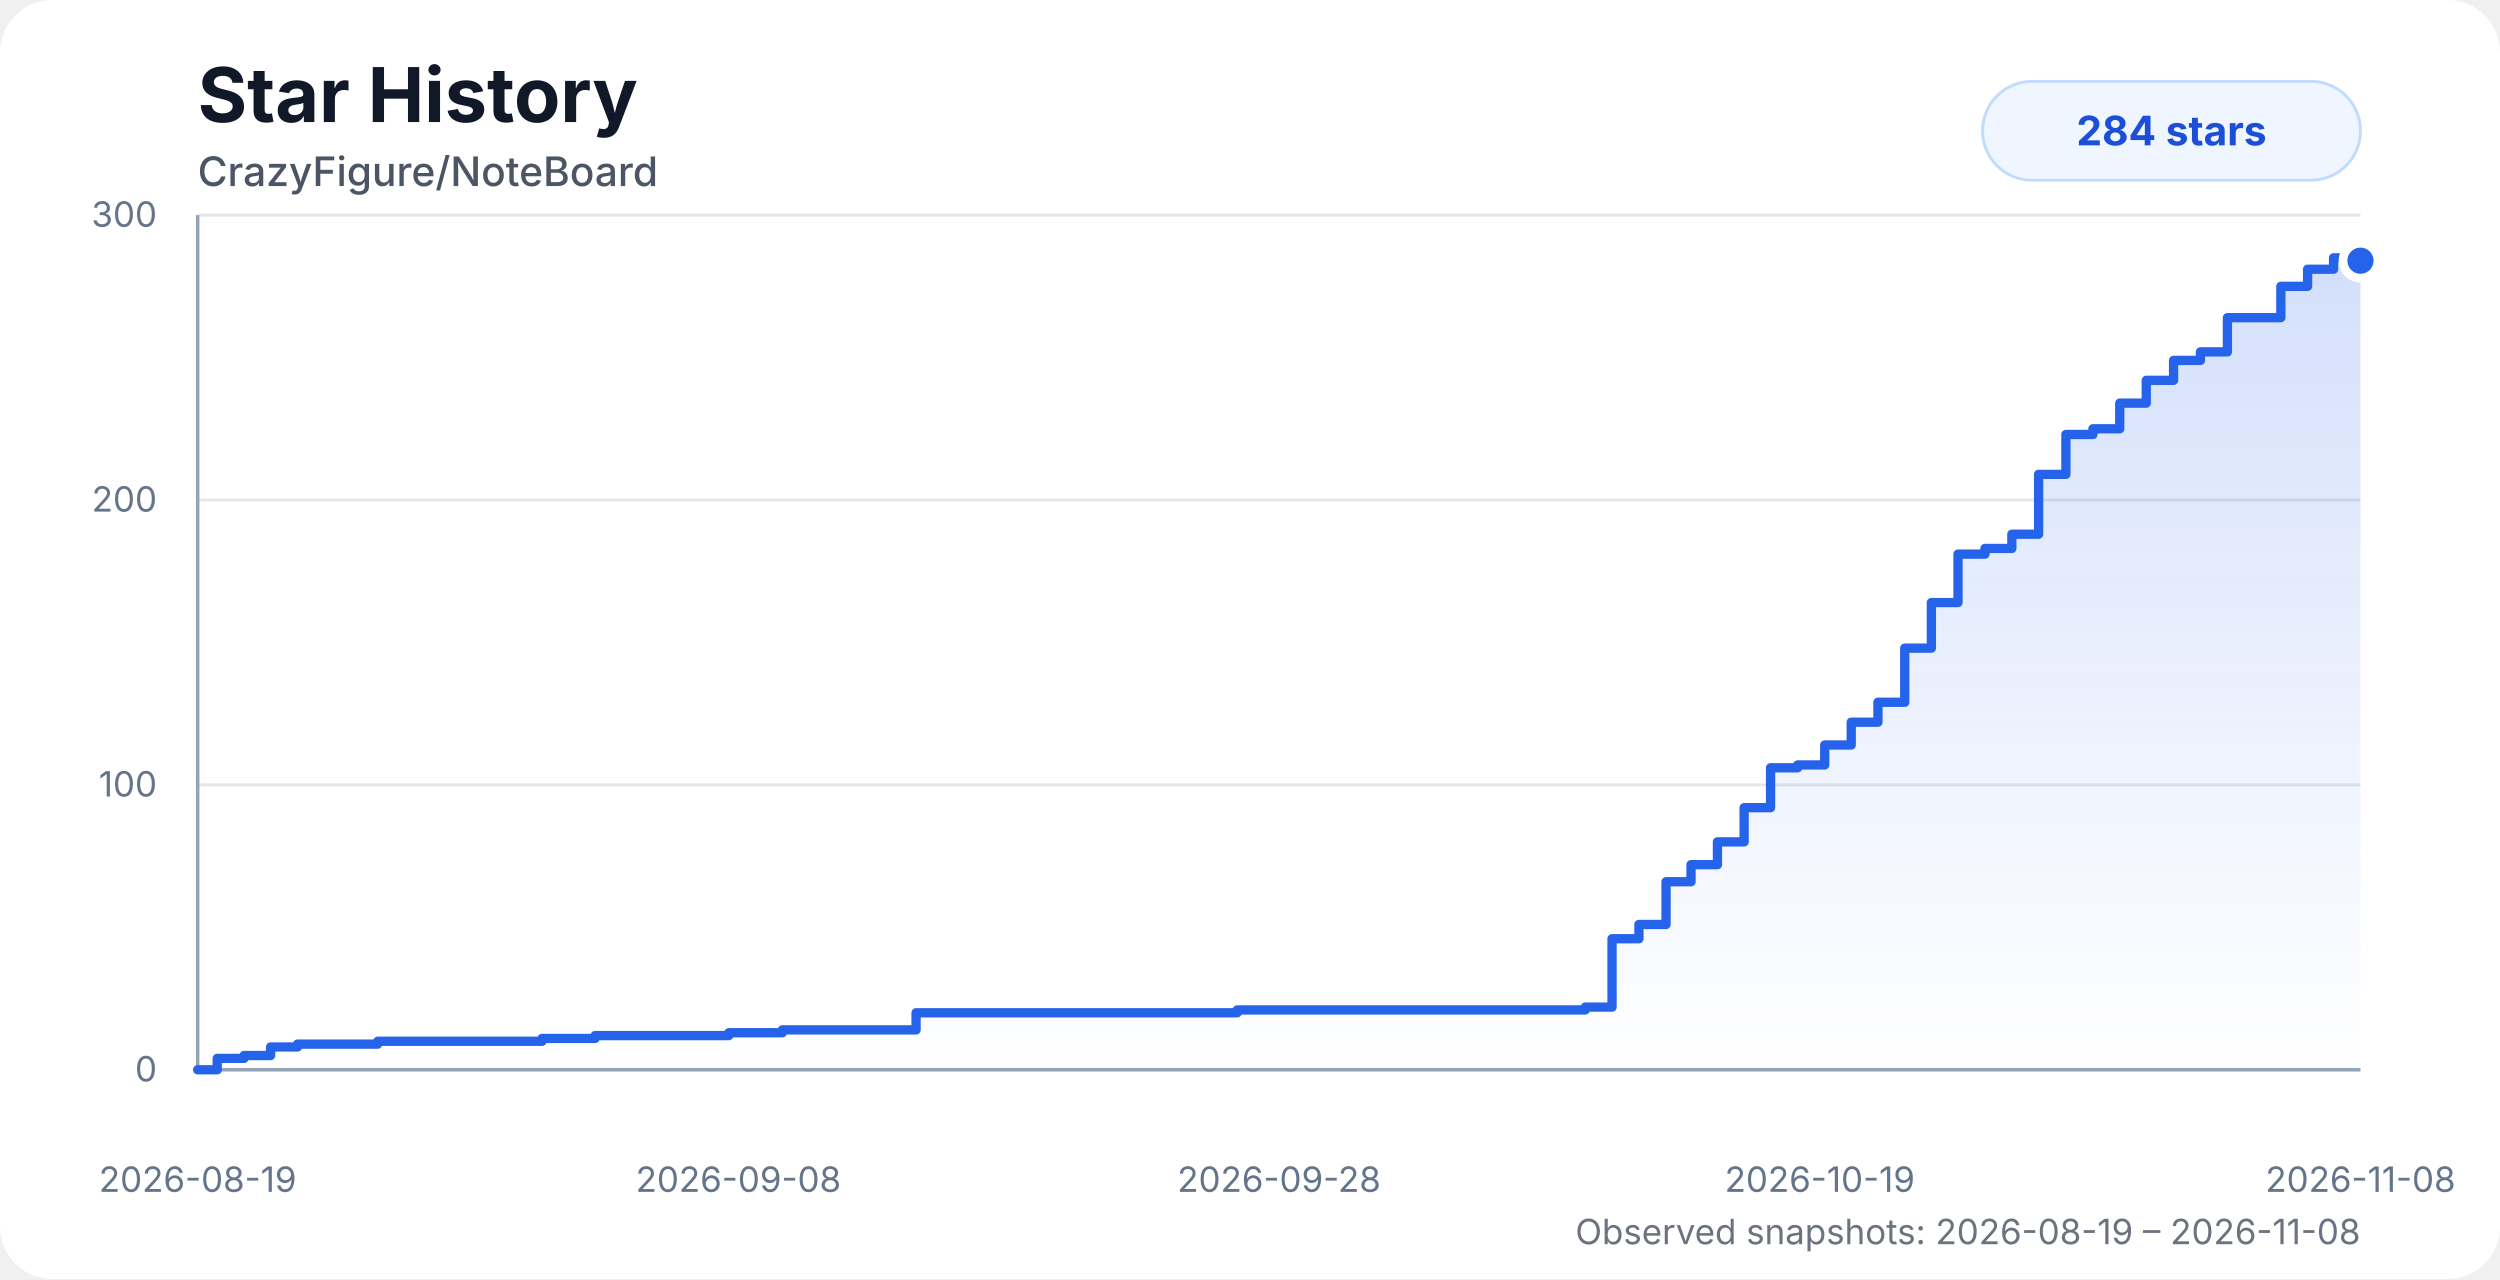
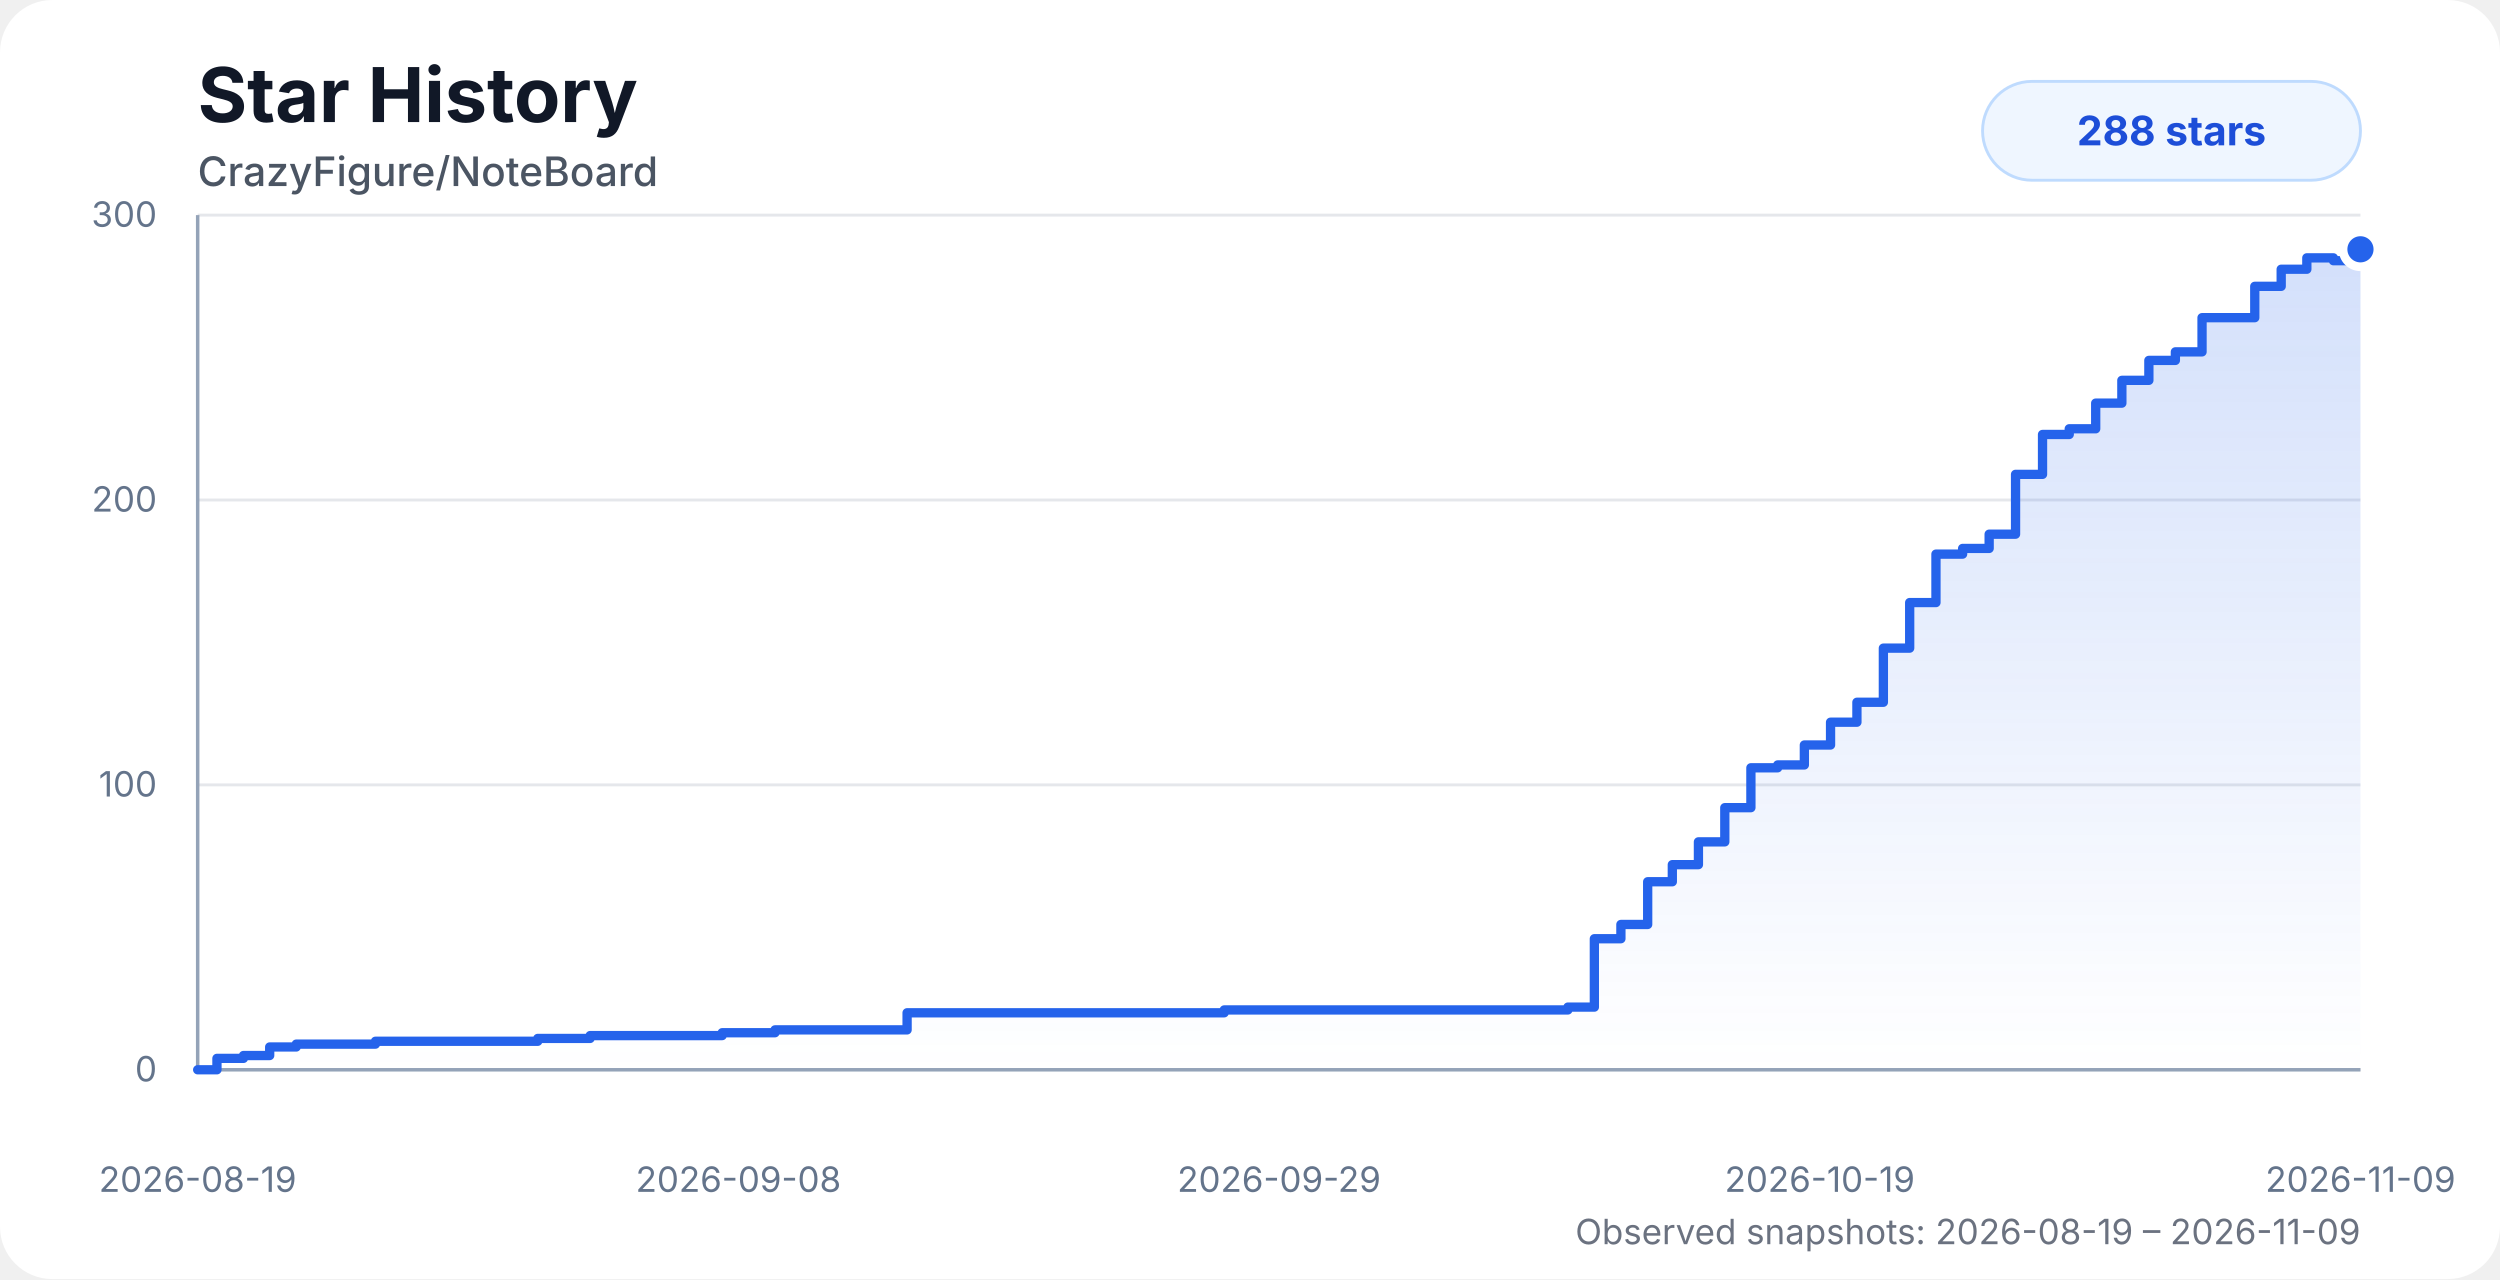
<svg xmlns="http://www.w3.org/2000/svg" width="860" height="440" viewBox="0 0 860 440" role="img" aria-labelledby="title desc">
  <style>
    .chart-bg { fill: #ffffff; }
    .title { fill: #111827; font: 700 26px system-ui, -apple-system, BlinkMacSystemFont, "Segoe UI", sans-serif; }
    .subtitle { fill: #4b5563; font: 500 14px system-ui, -apple-system, BlinkMacSystemFont, "Segoe UI", sans-serif; }
    .axis-label { fill: #64748b; font: 12px system-ui, -apple-system, BlinkMacSystemFont, "Segoe UI", sans-serif; }
    .grid { stroke: #e5e7eb; stroke-width: 1; }
    .axis { stroke: #94a3b8; stroke-width: 1.2; }
    .area { fill: url(#starGradient); opacity: 0.28; }
    .line { fill: none; stroke: #2563eb; stroke-width: 3.2; stroke-linecap: round; stroke-linejoin: round; }
    .dot { fill: #2563eb; stroke: #ffffff; stroke-width: 3; }
    .badge { fill: #eff6ff; stroke: #bfdbfe; }
    .badge-text { fill: #1d4ed8; font: 700 14px system-ui, -apple-system, BlinkMacSystemFont, "Segoe UI", sans-serif; }
    .status { fill: #6b7280; font: 12px system-ui, -apple-system, BlinkMacSystemFont, "Segoe UI", sans-serif; }
    @media (prefers-color-scheme: dark) {
      .chart-bg { fill: #0d1117; }
      .title { fill: #f8fafc; }
      .subtitle { fill: #cbd5e1; }
      .axis-label { fill: #94a3b8; }
      .grid { stroke: #1f2937; }
      .axis { stroke: #475569; }
      .dot { stroke: #0d1117; }
      .badge { fill: #172554; stroke: #1d4ed8; }
      .badge-text { fill: #bfdbfe; }
      .status { fill: #94a3b8; }
    }
  </style>
  <defs>
    <linearGradient id="starGradient" x1="0" x2="0" y1="0" y2="1">
      <stop offset="0%" stop-color="#2563eb" stop-opacity="0.72" />
      <stop offset="100%" stop-color="#2563eb" stop-opacity="0" />
    </linearGradient>
  </defs>
  <rect class="chart-bg" width="860" height="440" rx="18" />
  <text class="title" x="68" y="42">Star History</text>
  <text class="subtitle" x="68" y="64">CrazyFigure/NoteBoard</text>
  <g>
    <line class="grid" x1="68" y1="368" x2="812" y2="368" />
    <line class="grid" x1="68" y1="270" x2="812" y2="270" />
    <line class="grid" x1="68" y1="172" x2="812" y2="172" />
    <line class="grid" x1="68" y1="74" x2="812" y2="74" />
    <line class="axis" x1="68" y1="74" x2="68" y2="368" />
    <line class="axis" x1="68" y1="368" x2="812" y2="368" />
    <text class="axis-label" x="54" y="372" text-anchor="end">0</text>
    <text class="axis-label" x="54" y="274" text-anchor="end">100</text>
    <text class="axis-label" x="54" y="176" text-anchor="end">200</text>
    <text class="axis-label" x="54" y="78" text-anchor="end">300</text>
    <text class="axis-label" x="68" y="410" text-anchor="middle">2026-08-19</text>
    <text class="axis-label" x="254" y="410" text-anchor="middle">2026-09-08</text>
-     <text class="axis-label" x="440" y="410" text-anchor="middle">2026-09-28</text>
+     <text class="axis-label" x="440" y="410" text-anchor="middle">2026-09-29</text>
    <text class="axis-label" x="626" y="410" text-anchor="middle">2026-10-19</text>
-     <text class="axis-label" x="812" y="410" text-anchor="middle">2026-11-08</text>
+     <text class="axis-label" x="812" y="410" text-anchor="middle">2026-11-09</text>
  </g>
-   <path class="area" d="M 68 368 H 68 V 368 H 74.72 V 364.08 H 83.95 V 363.1 H 93.09 V 360.16 H 102.34 V 359.18 H 111.53 V 359.18 H 120.68 V 359.18 H 129.93 V 358.2 H 142.4 V 358.2 H 152.25 V 358.2 H 159.51 V 358.2 H 168.28 V 358.2 H 177.58 V 358.2 H 186.47 V 357.22 H 195.53 V 357.22 H 204.71 V 356.24 H 213.95 V 356.24 H 223.08 V 356.24 H 232.34 V 356.24 H 241.59 V 356.24 H 250.71 V 355.26 H 259.93 V 355.26 H 269.12 V 354.28 H 278.33 V 354.28 H 287.45 V 354.28 H 296.79 V 354.28 H 306.04 V 354.28 H 315.13 V 348.4 H 324.31 V 348.4 H 333.52 V 348.4 H 342.64 V 348.4 H 351.83 V 348.4 H 361.18 V 348.4 H 425.6 V 347.42 H 434.94 V 347.42 H 444.12 V 347.42 H 453.25 V 347.42 H 462.6 V 347.42 H 471.73 V 347.42 H 480.74 V 347.42 H 490.09 V 347.42 H 499.34 V 347.42 H 508.71 V 347.42 H 517.78 V 347.42 H 527.04 V 347.42 H 536.23 V 347.42 H 545.34 V 346.44 H 554.54 V 322.92 H 563.8 V 318.02 H 573.12 V 303.32 H 581.71 V 297.44 H 590.8 V 289.6 H 599.98 V 277.84 H 609.07 V 264.12 H 618.4 V 263.14 H 627.7 V 256.28 H 636.82 V 248.44 H 646.01 V 241.58 H 655.23 V 222.96 H 664.39 V 207.28 H 673.55 V 190.62 H 682.83 V 188.66 H 692.08 V 183.76 H 701.28 V 163.18 H 710.67 V 149.46 H 719.97 V 147.5 H 729.19 V 138.68 H 738.31 V 130.84 H 747.71 V 123.98 H 756.95 V 121.04 H 766.23 V 109.28 H 775.26 V 109.28 H 784.61 V 98.5 H 793.81 V 92.62 H 802.74 V 88.7 H 812 V 89.68 L 812 368 L 68 368 Z" />
-   <path class="line" d="M 68 368 H 68 V 368 H 74.72 V 364.08 H 83.95 V 363.1 H 93.09 V 360.16 H 102.34 V 359.18 H 111.53 V 359.18 H 120.68 V 359.18 H 129.93 V 358.2 H 142.4 V 358.2 H 152.25 V 358.2 H 159.51 V 358.2 H 168.28 V 358.2 H 177.58 V 358.2 H 186.47 V 357.22 H 195.53 V 357.22 H 204.71 V 356.24 H 213.95 V 356.24 H 223.08 V 356.24 H 232.34 V 356.24 H 241.59 V 356.24 H 250.71 V 355.26 H 259.93 V 355.26 H 269.12 V 354.28 H 278.33 V 354.28 H 287.45 V 354.28 H 296.79 V 354.28 H 306.04 V 354.28 H 315.13 V 348.4 H 324.31 V 348.4 H 333.52 V 348.4 H 342.64 V 348.4 H 351.83 V 348.4 H 361.18 V 348.4 H 425.6 V 347.42 H 434.94 V 347.42 H 444.12 V 347.42 H 453.25 V 347.42 H 462.6 V 347.42 H 471.73 V 347.42 H 480.74 V 347.42 H 490.09 V 347.42 H 499.34 V 347.42 H 508.71 V 347.42 H 517.78 V 347.42 H 527.04 V 347.42 H 536.23 V 347.42 H 545.34 V 346.44 H 554.54 V 322.92 H 563.8 V 318.02 H 573.12 V 303.32 H 581.71 V 297.44 H 590.8 V 289.6 H 599.98 V 277.84 H 609.07 V 264.12 H 618.4 V 263.14 H 627.7 V 256.28 H 636.82 V 248.44 H 646.01 V 241.58 H 655.23 V 222.96 H 664.39 V 207.28 H 673.55 V 190.62 H 682.83 V 188.66 H 692.08 V 183.76 H 701.28 V 163.18 H 710.67 V 149.46 H 719.97 V 147.5 H 729.19 V 138.68 H 738.31 V 130.84 H 747.71 V 123.98 H 756.95 V 121.04 H 766.23 V 109.28 H 775.26 V 109.28 H 784.61 V 98.5 H 793.81 V 92.62 H 802.74 V 88.7 H 812 V 89.68" />
-   <circle class="dot" cx="812" cy="89.68" r="6" />
+   <path class="area" d="M 68 368 H 68 V 368 H 74.63 V 364.08 H 83.75 V 363.1 H 92.77 V 360.16 H 101.91 V 359.18 H 110.99 V 359.18 H 120.03 V 359.18 H 129.15 V 358.2 H 141.47 V 358.2 H 151.2 V 358.2 H 158.37 V 358.2 H 167.03 V 358.2 H 176.21 V 358.2 H 184.99 V 357.22 H 193.93 V 357.22 H 203 V 356.24 H 212.12 V 356.24 H 221.14 V 356.24 H 230.29 V 356.24 H 239.42 V 356.24 H 248.43 V 355.26 H 257.53 V 355.26 H 266.6 V 354.28 H 275.7 V 354.28 H 284.7 V 354.28 H 293.93 V 354.28 H 303.06 V 354.28 H 312.04 V 348.4 H 321.1 V 348.4 H 330.2 V 348.4 H 339.21 V 348.4 H 348.28 V 348.4 H 357.51 V 348.4 H 421.13 V 347.42 H 430.35 V 347.42 H 439.42 V 347.42 H 448.43 V 347.42 H 457.66 V 347.42 H 466.68 V 347.42 H 475.58 V 347.42 H 484.81 V 347.42 H 493.95 V 347.42 H 503.2 V 347.42 H 512.15 V 347.42 H 521.3 V 347.42 H 530.37 V 347.42 H 539.36 V 346.44 H 548.46 V 322.92 H 557.59 V 318.02 H 566.8 V 303.32 H 575.28 V 297.44 H 584.26 V 289.6 H 593.33 V 277.84 H 602.31 V 264.12 H 611.52 V 263.14 H 620.7 V 256.28 H 629.71 V 248.44 H 638.78 V 241.58 H 647.88 V 222.96 H 656.93 V 207.28 H 665.97 V 190.62 H 675.14 V 188.66 H 684.27 V 183.76 H 693.35 V 163.18 H 702.63 V 149.46 H 711.82 V 147.5 H 720.92 V 138.68 H 729.92 V 130.84 H 739.21 V 123.98 H 748.33 V 121.04 H 757.5 V 109.28 H 766.42 V 109.28 H 775.64 V 98.5 H 784.73 V 92.62 H 793.55 V 88.7 H 802.69 V 89.68 H 812 V 85.76 L 812 368 L 68 368 Z" />
+   <path class="line" d="M 68 368 H 68 V 368 H 74.63 V 364.08 H 83.75 V 363.1 H 92.77 V 360.16 H 101.91 V 359.18 H 110.99 V 359.18 H 120.03 V 359.18 H 129.15 V 358.2 H 141.47 V 358.2 H 151.2 V 358.2 H 158.37 V 358.2 H 167.03 V 358.2 H 176.21 V 358.2 H 184.99 V 357.22 H 193.93 V 357.22 H 203 V 356.24 H 212.12 V 356.24 H 221.14 V 356.24 H 230.29 V 356.24 H 239.42 V 356.24 H 248.43 V 355.26 H 257.53 V 355.26 H 266.6 V 354.28 H 275.7 V 354.28 H 284.7 V 354.28 H 293.93 V 354.28 H 303.06 V 354.28 H 312.04 V 348.4 H 321.1 V 348.4 H 330.2 V 348.4 H 339.21 V 348.4 H 348.28 V 348.4 H 357.51 V 348.4 H 421.13 V 347.42 H 430.35 V 347.42 H 439.42 V 347.42 H 448.43 V 347.42 H 457.66 V 347.42 H 466.68 V 347.42 H 475.58 V 347.42 H 484.81 V 347.42 H 493.95 V 347.42 H 503.2 V 347.42 H 512.15 V 347.42 H 521.3 V 347.42 H 530.37 V 347.42 H 539.36 V 346.44 H 548.46 V 322.92 H 557.59 V 318.02 H 566.8 V 303.32 H 575.28 V 297.44 H 584.26 V 289.6 H 593.33 V 277.84 H 602.31 V 264.12 H 611.52 V 263.14 H 620.7 V 256.28 H 629.71 V 248.44 H 638.78 V 241.58 H 647.88 V 222.96 H 656.93 V 207.28 H 665.97 V 190.62 H 675.14 V 188.66 H 684.27 V 183.76 H 693.35 V 163.18 H 702.63 V 149.46 H 711.82 V 147.5 H 720.92 V 138.68 H 729.92 V 130.84 H 739.21 V 123.98 H 748.33 V 121.04 H 757.5 V 109.28 H 766.42 V 109.28 H 775.64 V 98.5 H 784.73 V 92.62 H 793.55 V 88.7 H 802.69 V 89.68 H 812 V 85.76" />
+   <circle class="dot" cx="812" cy="85.76" r="6" />
  <rect class="badge" x="682" y="28" width="130" height="34" rx="17" />
-   <text class="badge-text" x="747" y="50" text-anchor="middle">284 stars</text>
-   <text class="status" x="812" y="428" text-anchor="end">Observed snapshots: 2026-08-19 – 2026-11-08</text>
+   <text class="badge-text" x="747" y="50" text-anchor="middle">288 stars</text>
+   <text class="status" x="812" y="428" text-anchor="end">Observed snapshots: 2026-08-19 – 2026-11-09</text>
</svg>
